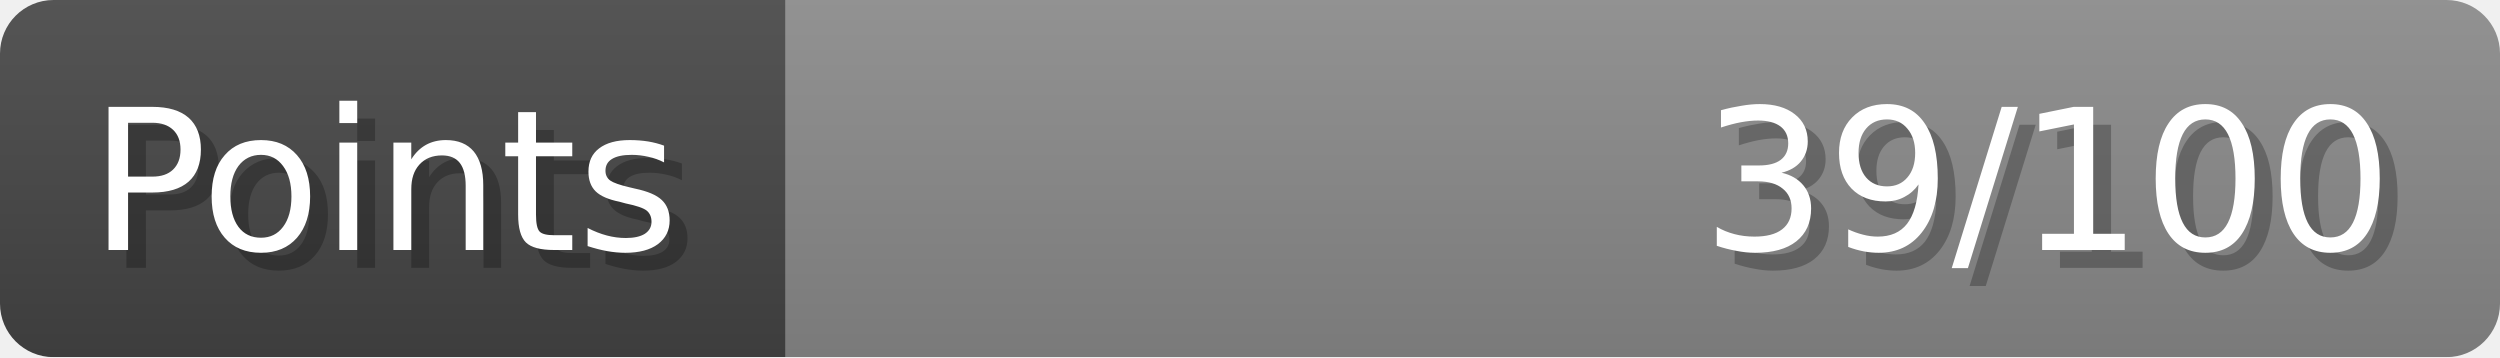
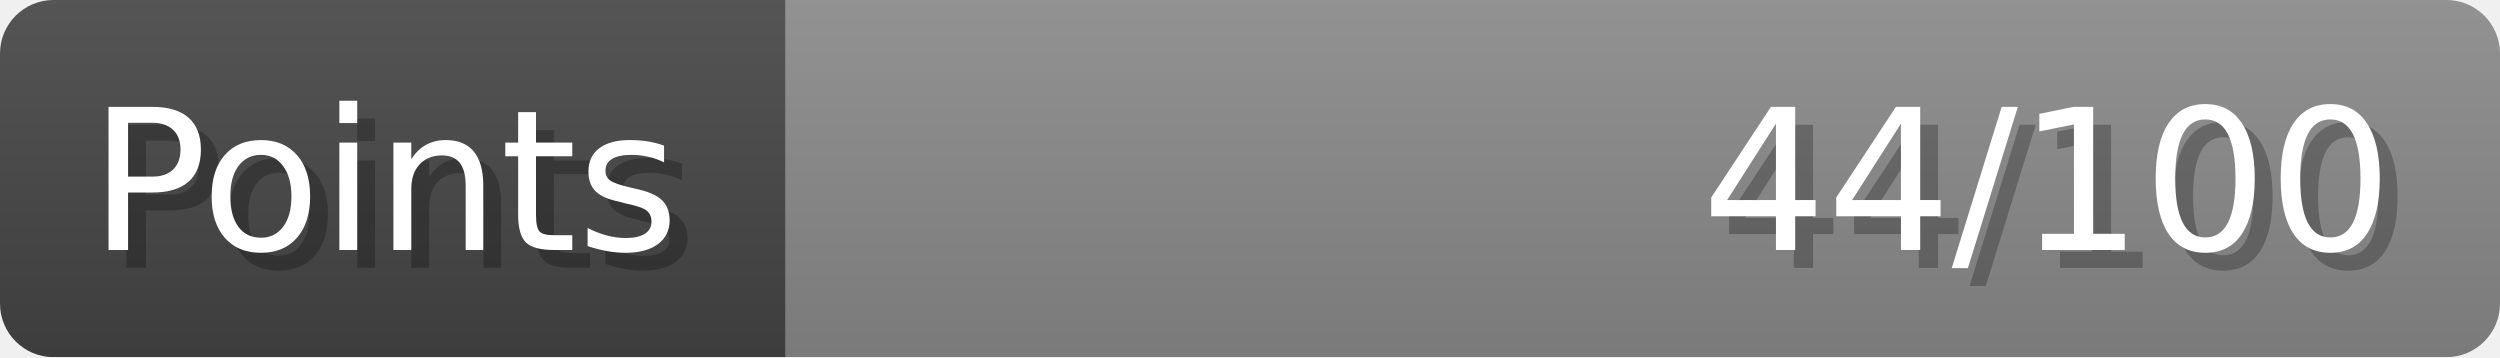
- <svg xmlns="http://www.w3.org/2000/svg" width="140px" height="20px" role="img" aria-label="Points: 39/100">
+ <svg xmlns="http://www.w3.org/2000/svg" width="140px" height="20px" role="img" aria-label="Points: 44/100">
  <linearGradient id="a" x2="0" y2="100%">
    <stop offset="0" stop-opacity=".1" stop-color="#EEE" />
    <stop offset="1" stop-opacity=".1" />
  </linearGradient>
  <mask id="m">
    <rect width="100%" height="100%" rx="3" fill="#FFF" />
  </mask>
  <g mask="url(#m)">
    <rect x="0" y="0" width="44" height="20" fill="#444" />
    <svg x="44" y="0" width="96" height="20">
      <rect width="100%" height="100%" fill="#888888" />
      <rect width="0%" height="100%" fill="#33CC11" transform="">
-         <animate attributeName="width" begin="0.5s" dur="600ms" from="0%" to="39%" repeatCount="1" fill="freeze" calcMode="spline" keyTimes="0; 1" keySplines="0.3, 0.61, 0.355, 1" />
+         <animate attributeName="width" begin="0.5s" dur="600ms" from="0%" to="44%" repeatCount="1" fill="freeze" calcMode="spline" keyTimes="0; 1" keySplines="0.3, 0.61, 0.355, 1" />
      </rect>
    </svg>
    <rect width="140" height="20" fill="url(#a)" />
  </g>
  <g aria-hidden="true" font-size="11" font-family="Verdana, DejaVu Sans, sans-serif" fill="#FFFFFF">
    <text x="6" y="15" fill="#000" opacity="0.25">Points</text>
    <text x="5" y="14">Points</text>
-     <text x="135" y="15" fill="#000" opacity="0.25" text-anchor="end">39/100</text>
-     <text x="134" y="14" text-anchor="end">39/100</text>
+     <text x="135" y="15" fill="#000" opacity="0.25" text-anchor="end">44/100</text>
+     <text x="134" y="14" text-anchor="end">44/100</text>
  </g>
</svg>
